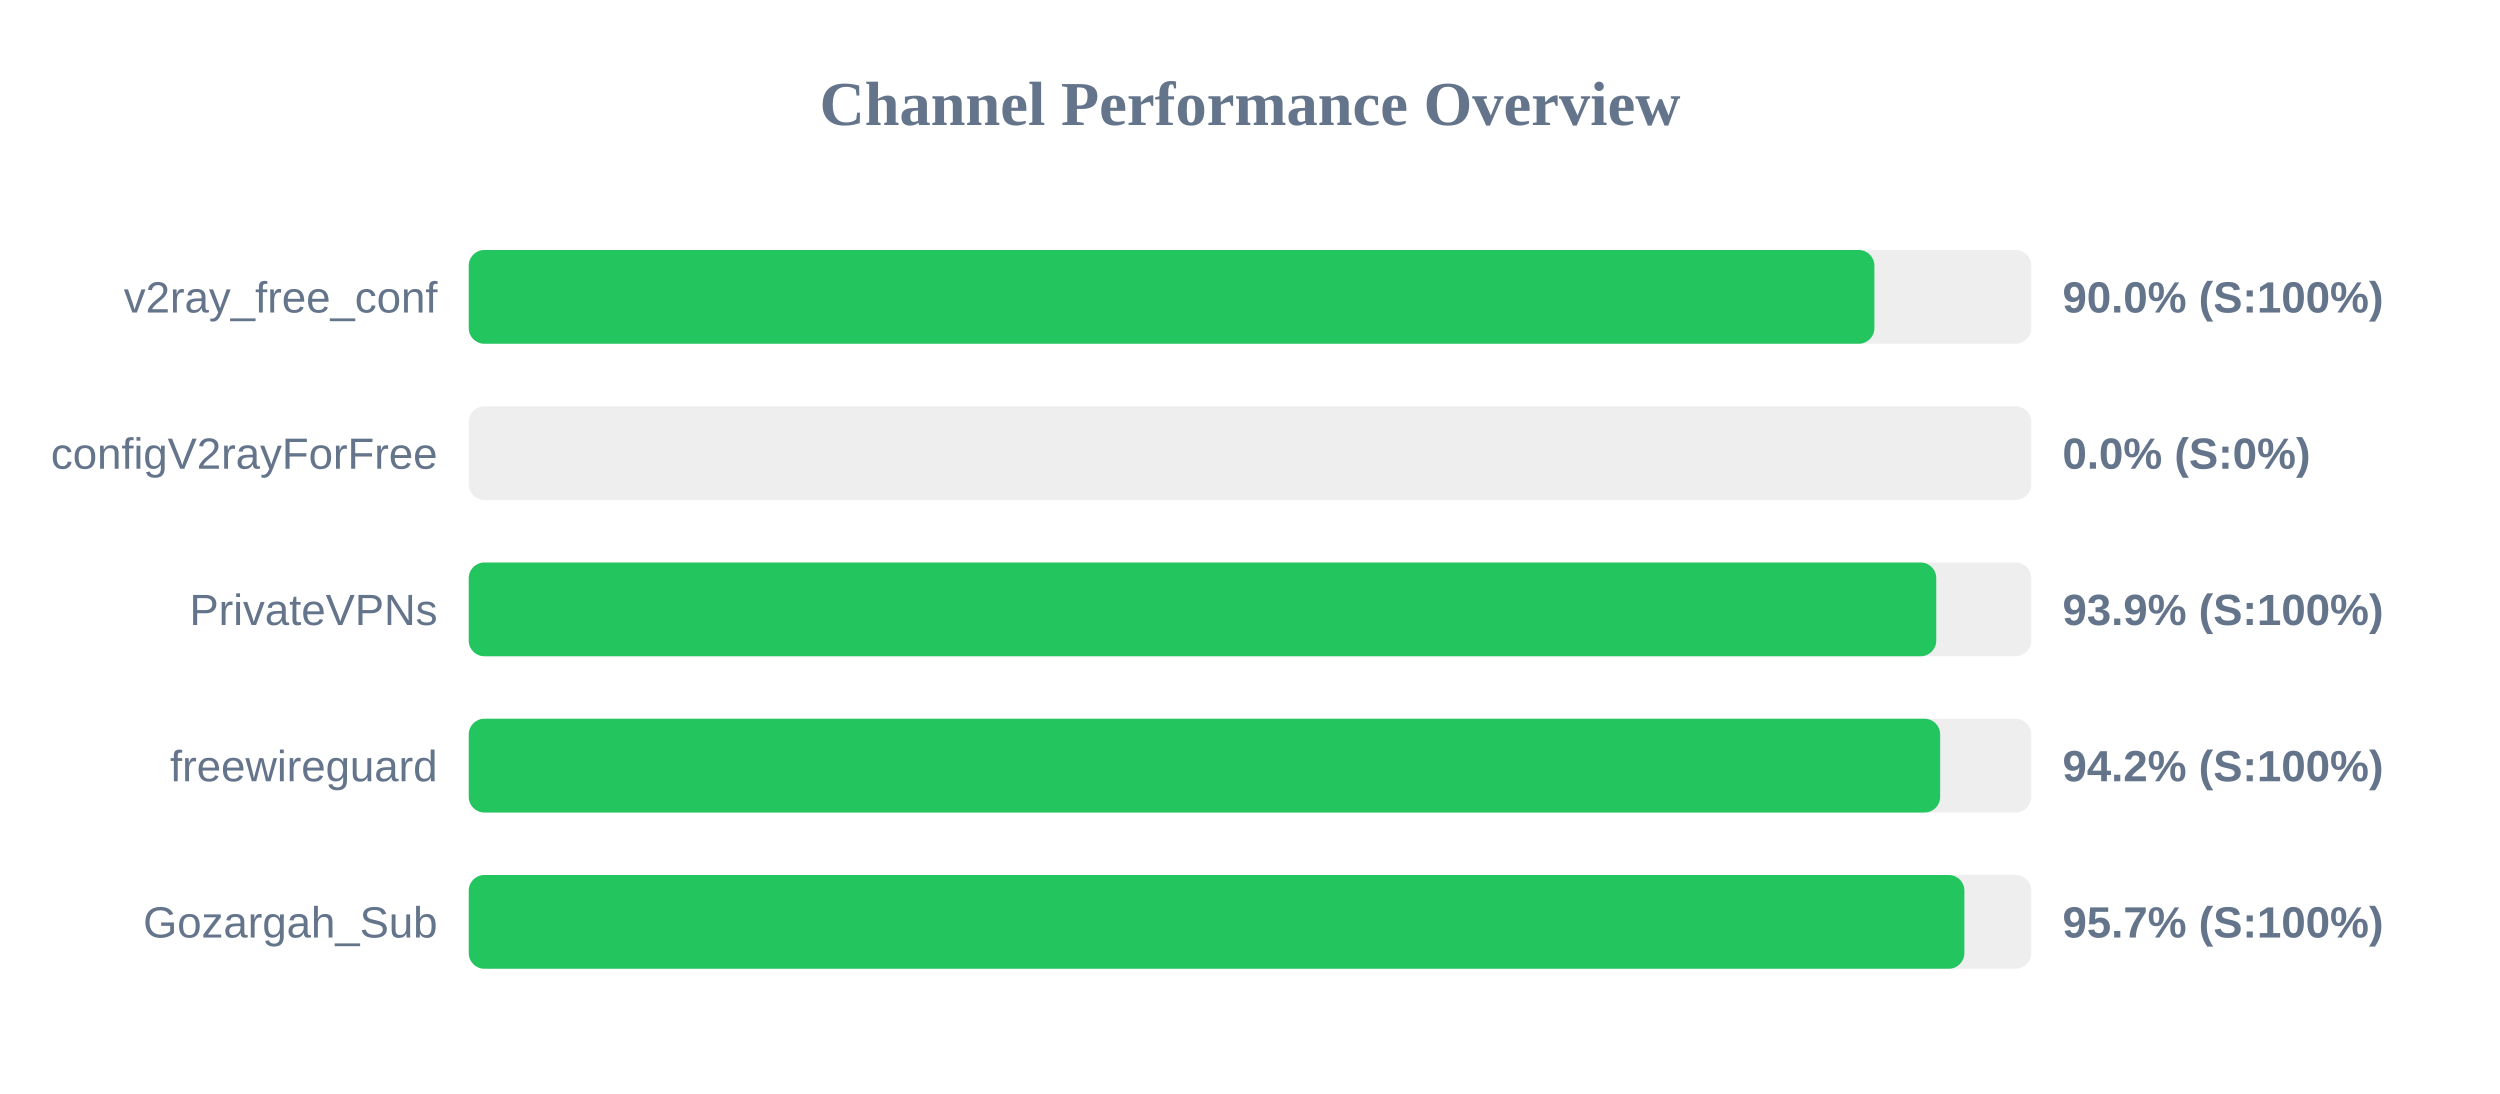
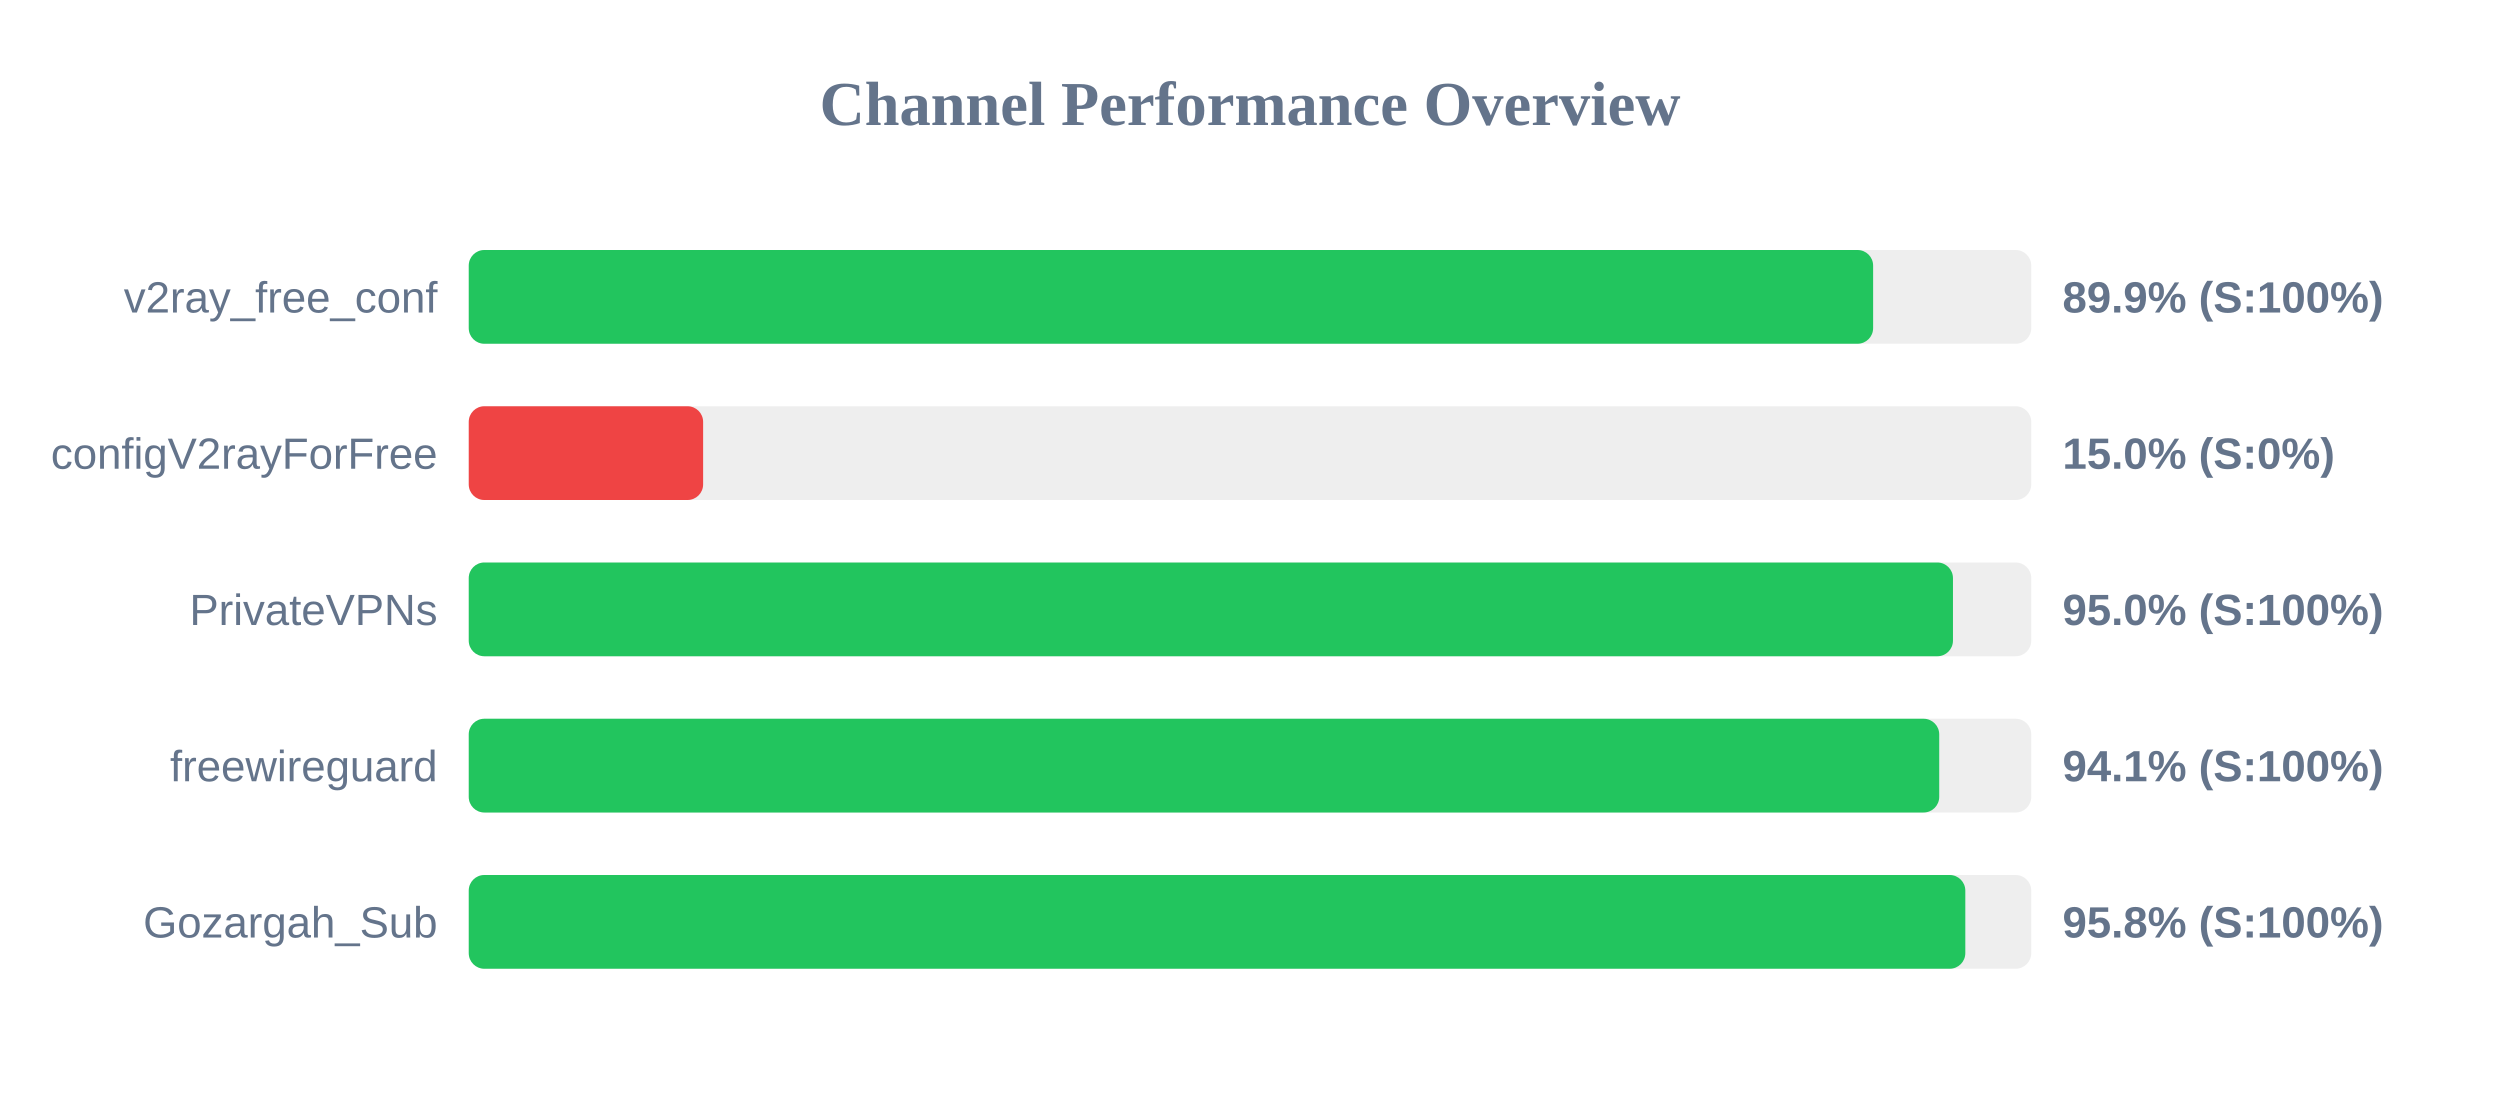
<svg xmlns="http://www.w3.org/2000/svg" width="800" height="350" version="1.1">
  <style>
        .row { font: 14px Arial; fill: #64748b; }
        .score { font: bold 14px Arial; fill: #64748b; }
    </style>
  <text x="400" y="40" text-anchor="middle" font-size="20px" font-weight="bold" fill="#64748b">Channel Performance Overview</text>
  <rect x="150" y="80" width="500" height="30" fill="#eee" rx="5" />
-   <rect x="150" y="80" width="449.8" height="30" fill="#22c55e" rx="5" />
+   <rect x="150" y="80" width="449.4" height="30" fill="#22c55e" rx="5" />
  <text x="140" y="100" text-anchor="end" class="row">v2ray_free_conf</text>
-   <text x="660" y="100" text-anchor="start" class="score">90.0% (S:100%)</text>
+   <text x="660" y="100" text-anchor="start" class="score">89.9% (S:100%)</text>
  <rect x="150" y="130" width="500" height="30" fill="#eee" rx="5" />
-   <rect x="150" y="130" width="0.0" height="30" fill="#ef4444" rx="5" />
+   <rect x="150" y="130" width="75.0" height="30" fill="#ef4444" rx="5" />
  <text x="140" y="150" text-anchor="end" class="row">configV2rayForFree</text>
-   <text x="660" y="150" text-anchor="start" class="score">0.0% (S:0%)</text>
+   <text x="660" y="150" text-anchor="start" class="score">15.0% (S:0%)</text>
  <rect x="150" y="180" width="500" height="30" fill="#eee" rx="5" />
-   <rect x="150" y="180" width="469.6" height="30" fill="#22c55e" rx="5" />
+   <rect x="150" y="180" width="474.95" height="30" fill="#22c55e" rx="5" />
  <text x="140" y="200" text-anchor="end" class="row">PrivateVPNs</text>
-   <text x="660" y="200" text-anchor="start" class="score">93.9% (S:100%)</text>
+   <text x="660" y="200" text-anchor="start" class="score">95.0% (S:100%)</text>
  <rect x="150" y="230" width="500" height="30" fill="#eee" rx="5" />
-   <rect x="150" y="230" width="470.85" height="30" fill="#22c55e" rx="5" />
+   <rect x="150" y="230" width="470.55" height="30" fill="#22c55e" rx="5" />
  <text x="140" y="250" text-anchor="end" class="row">freewireguard</text>
-   <text x="660" y="250" text-anchor="start" class="score">94.2% (S:100%)</text>
+   <text x="660" y="250" text-anchor="start" class="score">94.1% (S:100%)</text>
  <rect x="150" y="280" width="500" height="30" fill="#eee" rx="5" />
-   <rect x="150" y="280" width="478.6" height="30" fill="#22c55e" rx="5" />
+   <rect x="150" y="280" width="478.9" height="30" fill="#22c55e" rx="5" />
  <text x="140" y="300" text-anchor="end" class="row">Gozargah_Sub</text>
-   <text x="660" y="300" text-anchor="start" class="score">95.7% (S:100%)</text>
+   <text x="660" y="300" text-anchor="start" class="score">95.8% (S:100%)</text>
</svg>
